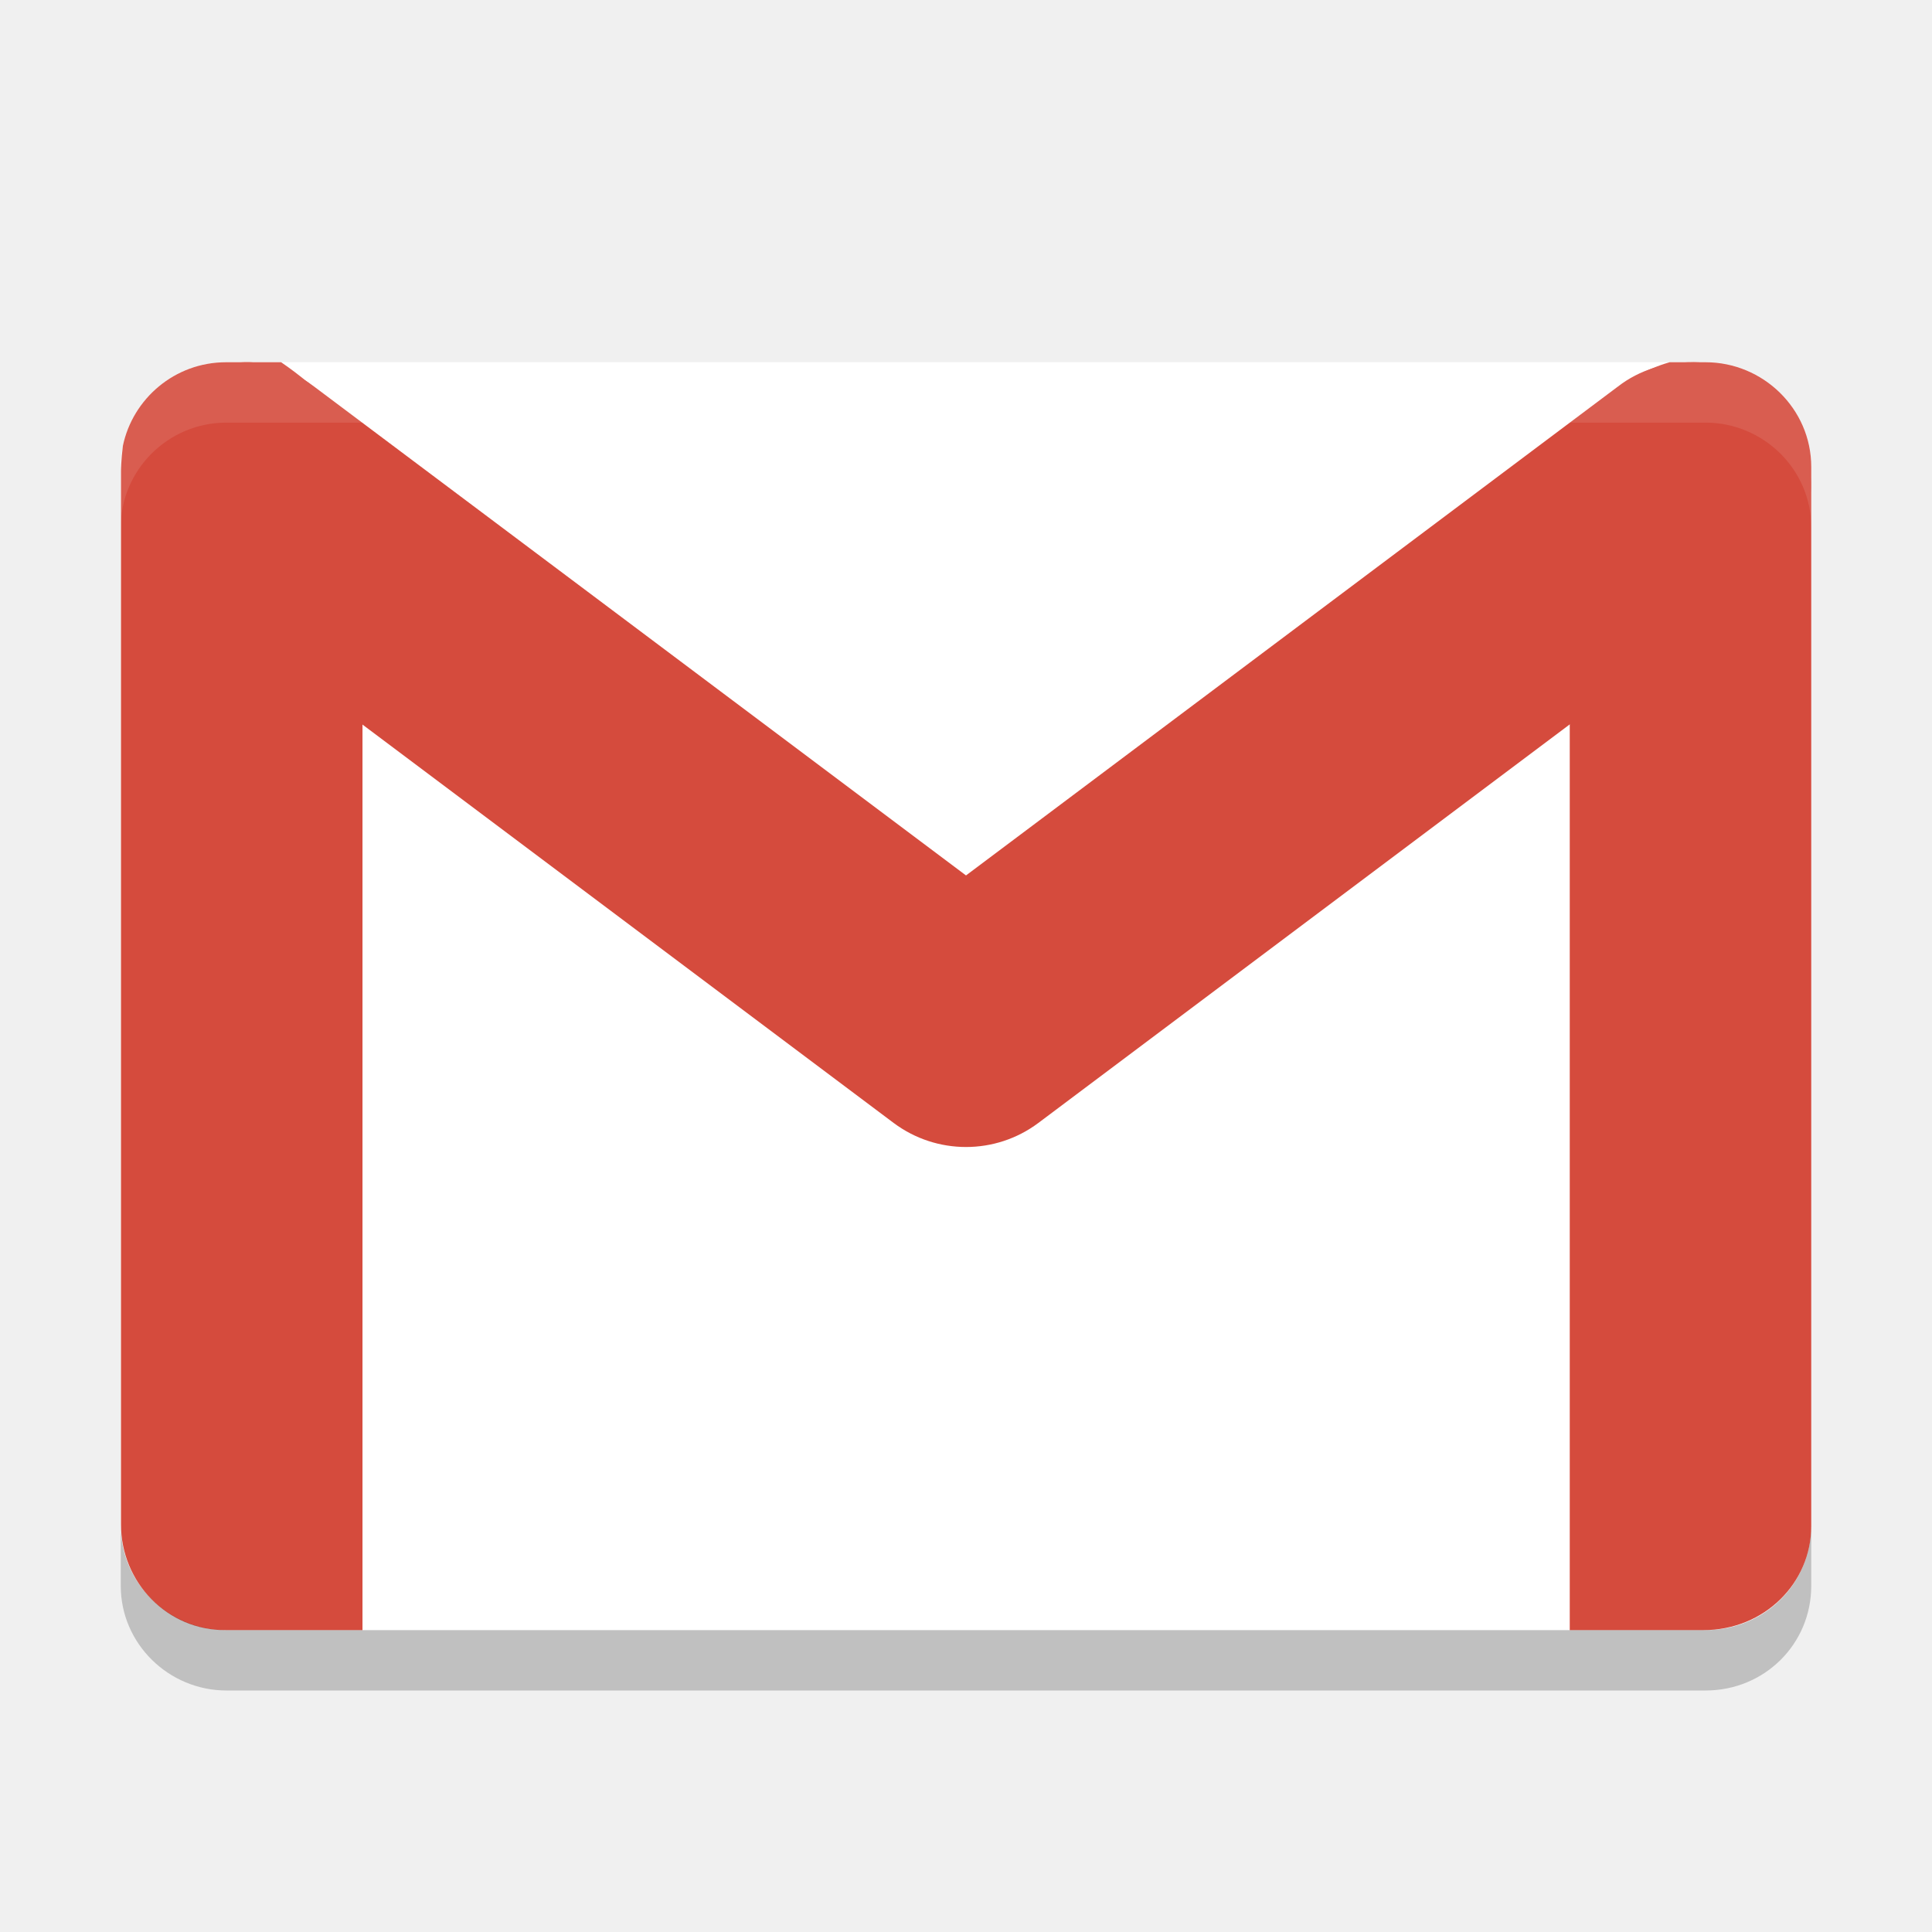
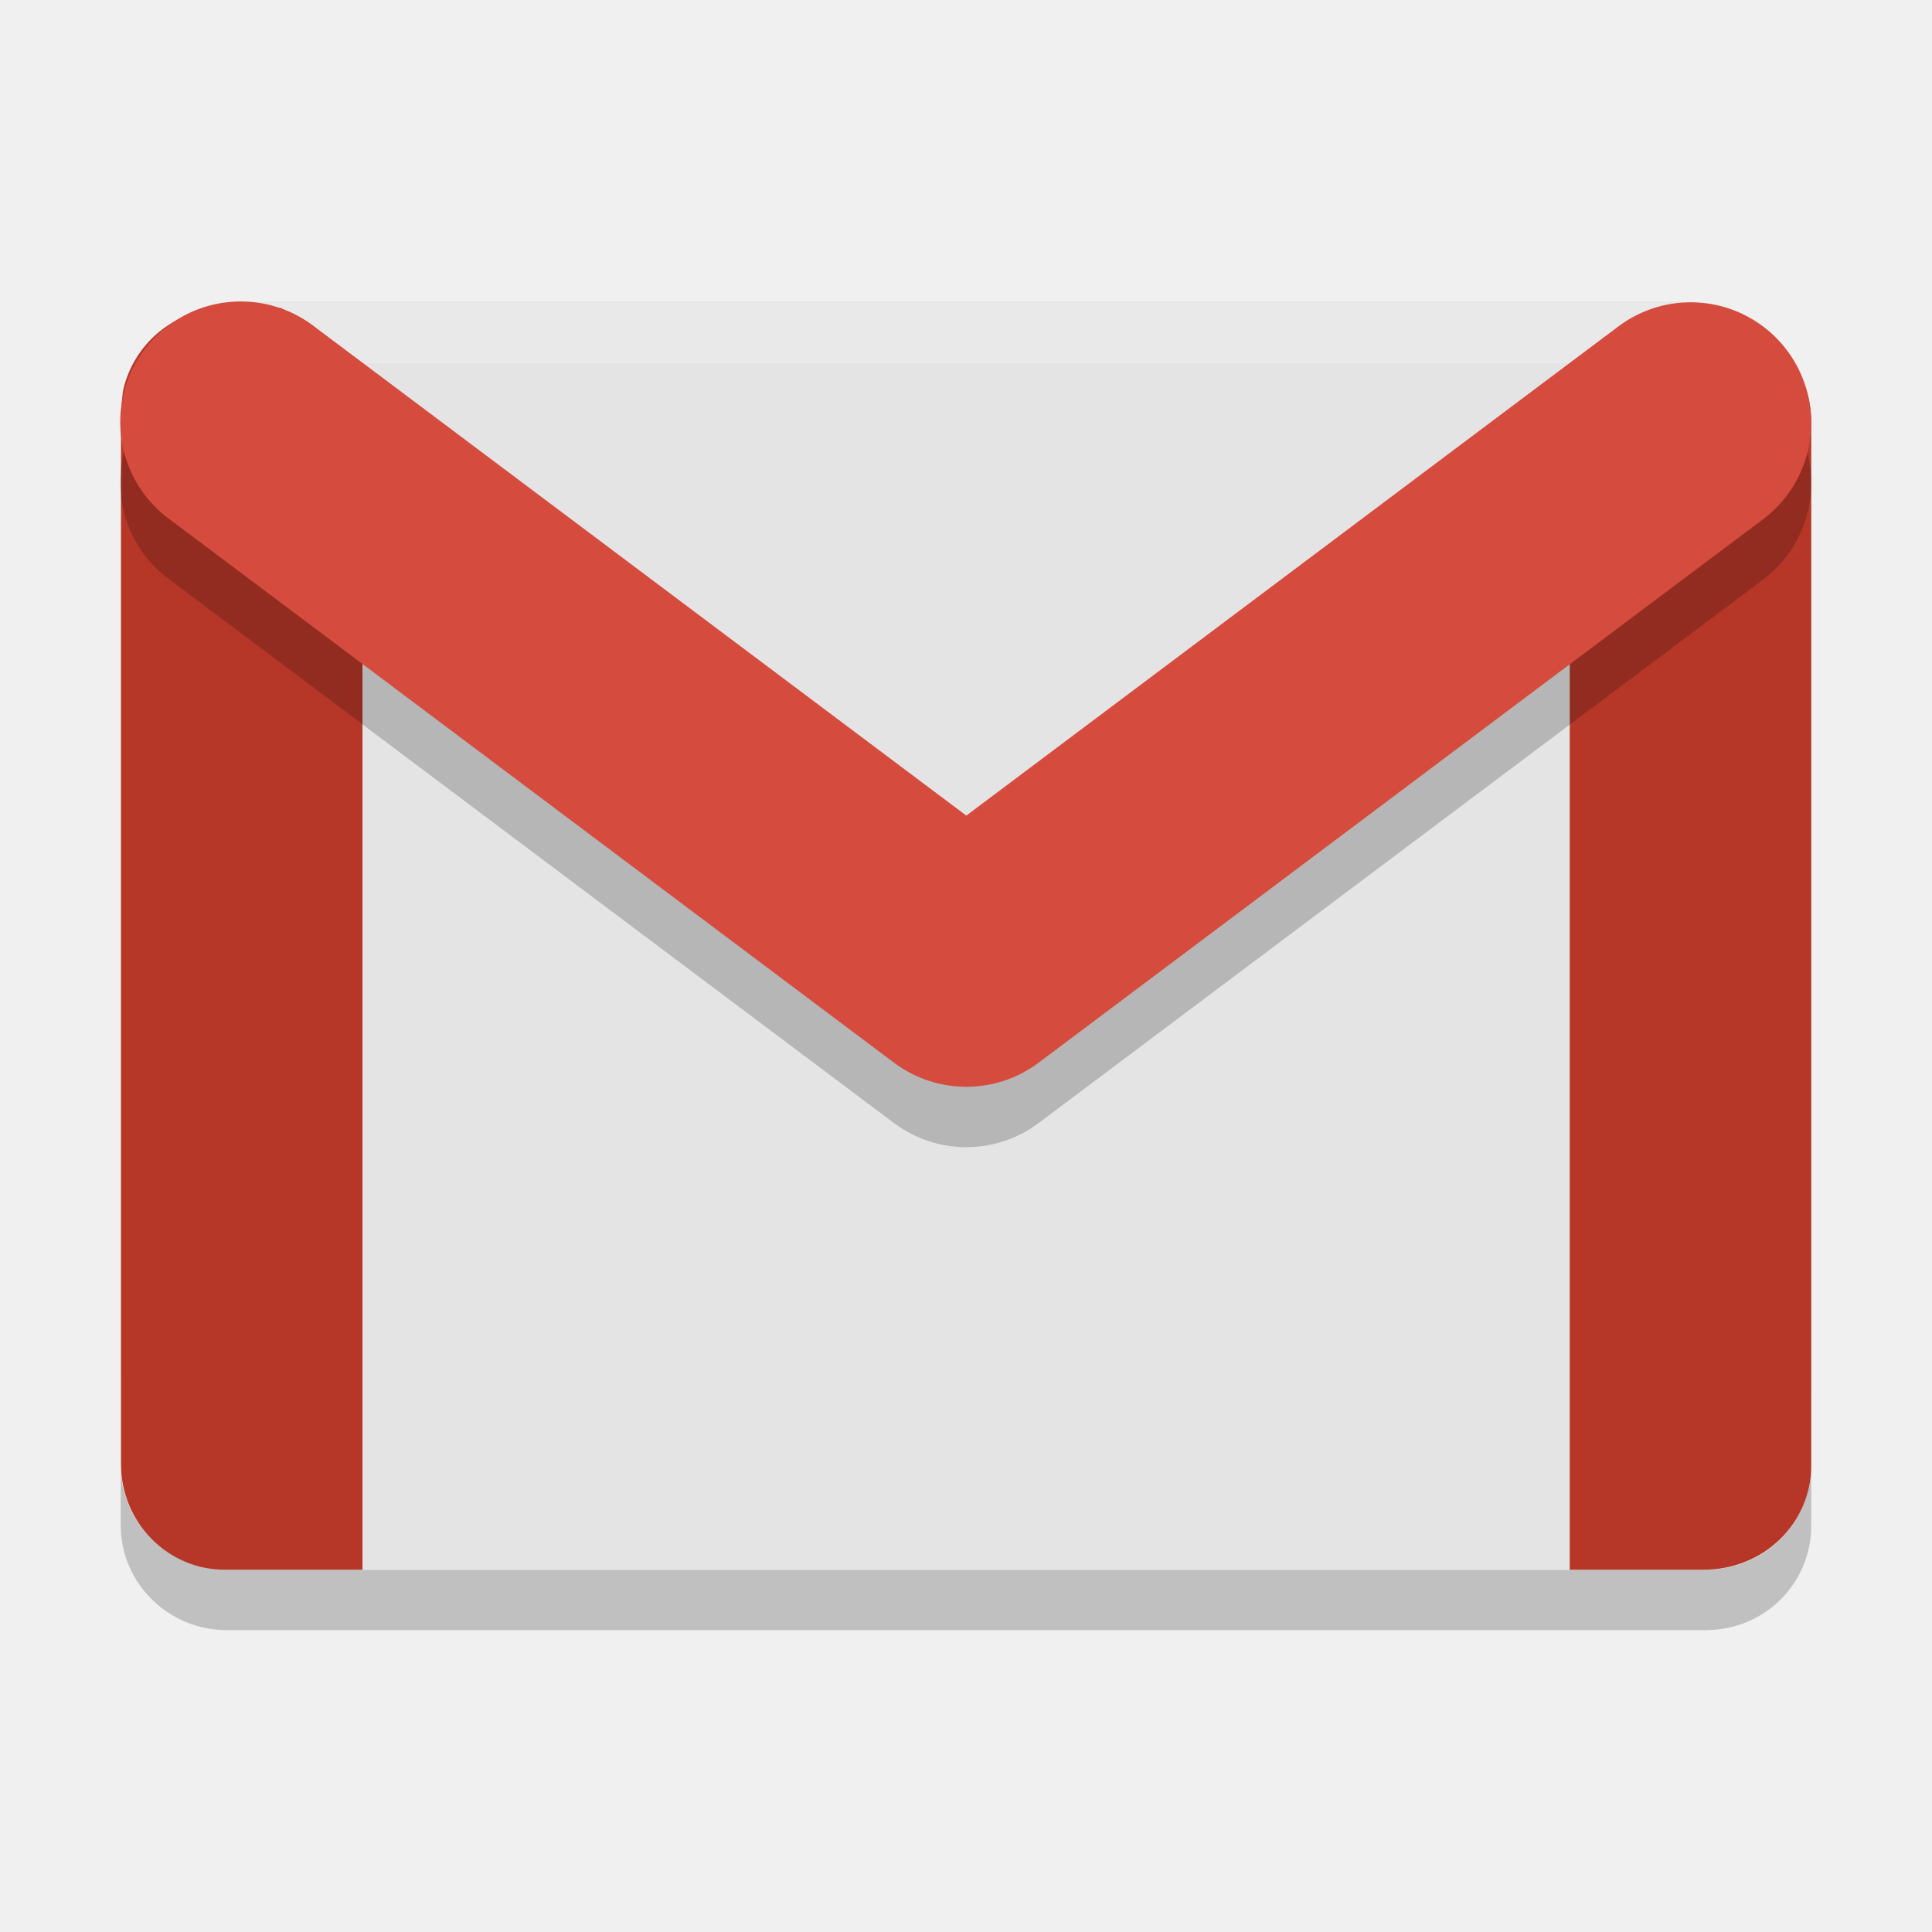
<svg xmlns="http://www.w3.org/2000/svg" width="32" height="32" preserveAspectRatio="xMidYMid" version="1.1" viewBox="0 0 32 32">
-   <path fill="#ffffff" d="m28.25 27h-24.5c-0.95 0-1.75-0.768-1.75-1.734v-17.533c0-0.941 0.775-1.734 1.75-1.734h24.5c0.95 0 1.75 0.768 1.75 1.734v17.533c0 0.966-0.775 1.734-1.75 1.734z" />
-   <path fill="#d54b3d" d="m3.744 6c-0.85 0-1.547 0.606-1.709 1.387-0 0.001 0 0.001 0 0.002-0.03 0.231-0.031 0.408-0.031 0.408v17.455c0 0.96 0.772 1.759 1.742 1.748h2.258v-19.203c0-0.117-0.012-0.224-0.035-0.319-0.116-0.499-0.708-1.063-1.312-1.478z" />
-   <path fill="#d54b3d" d="m27.654 6c-0.837 0.239-1.673 0.962-1.654 1.748v19.252h2.215c1.009 0 1.785-0.78 1.785-1.723v-17.543c0-0.965-0.8-1.734-1.75-1.734z" />
-   <path fill="#d54b3d" fill-rule="evenodd" d="m28.047 6c-0.451-0.005-0.89 0.125-1.246 0.4l-10.801 8.1-10.801-8.1c-2.023-1.543-4.399 1.769-2.398 3.199l12 9c0.711 0.532 1.688 0.532 2.398 0l11.393-8.545 0.607-0.455c1.484-1.061 0.772-3.576-1.152-3.6z" />
-   <path fill="#fff" opacity=".1" d="m3.75 6c-0.975 0-1.75 0.793-1.75 1.734v1c0-0.941 0.775-1.734 1.75-1.734h24.5c0.95 0 1.75 0.769 1.75 1.734v-1c0-0.966-0.8-1.734-1.75-1.734h-24.5z" />
-   <path opacity=".2" d="m2 25.266v1c0 0.965 0.8 1.734 1.75 1.734h24.5c0.975 0 1.75-0.769 1.75-1.734v-1c0 0.965-0.775 1.734-1.75 1.734h-24.5c-0.95 0-1.75-0.769-1.75-1.734z" />
+   <path style="opacity:0.2" d="m 2,24.266 0,1 C 2,26.231 2.8,27 3.75,27 L 28.25,27 C 29.225,27 30,26.231 30,25.266 l 0,-1 c 0,0.965 -0.775,1.734 -1.75,1.734 l -24.5,0 c -0.95,0 -1.75,-0.769 -1.75,-1.734 z" />
+   <path style="fill:#e4e4e4" d="M 27.396,25.462 26.076,26 5.823,26 4.858,25.557 C 3.994,25.161 3.11,25.029 2.665,24.172 l -0.665,-1.279 0,-14.62 L 2.57,6.955 C 2.943,6.091 3.462,6.606 3.813,5.696 l 0.269,-0.696 23.797,0 0.275,0.506 c 0.454,0.835 0.684,1.115 1.212,1.923 L 30,8.399 30,23.051 29.525,24.267 c -0.351,0.9 -1.227,0.827 -2.13,1.196 z" />
+   <path style="fill:#b63728" d="m 3.744,5.1 c -0.85,0 -1.547,0.606 -1.709,1.387 -1.275e-4,6e-4 1.269e-4,0.001 0,0.002 -0.03,0.231 -0.031,0.408 -0.031,0.408 l 0,17.355 c 0,0.96 0.772,1.759 1.742,1.748 l 2.258,0 0,-19.103 c 0,-0.117 -0.012,-0.224 -0.035,-0.319 -0.116,-0.499 -0.708,-1.063 -1.312,-1.478 z" />
+   <path style="fill:#b63728" d="m 27.654,5.25 c -0.837,0.239 -1.673,0.712 -1.654,1.498 L 26,26 28.215,26 C 29.224,26 30,25.22 30,24.277 L 30,6.984 C 30,6.019 29.2,5.25 28.25,5.25 Z" />
+   <path d="m 28.029,6.007 a 1.996,1.997 0 0 0 -1.245,0.416 L 16.005,14.509 5.226,6.424 A 1.996,1.997 0 1 0 2.83,9.617 l 11.977,8.984 a 1.996,1.997 0 0 0 2.396,0 L 29.18,9.617 A 1.996,1.997 0 0 0 28.029,6.007 Z" style="opacity:0.2;fill-rule:evenodd" />
+   <path d="m 3.75,5.016 24.5,0 c 1.064,2.694 0.433,1.013 0,1 l -24.5,0 C 2.242,7.631 3,5.664 3.75,5.016 Z" style="opacity:0.2;fill:#ffffff" />
+   <path style="fill:#d54b3d;fill-rule:evenodd" d="m 28.029,5.007 a 1.996,1.997 0 0 0 -1.245,0.416 L 16.005,13.509 5.226,5.424 A 1.996,1.997 0 1 0 2.83,8.617 L 14.807,17.601 a 1.996,1.997 0 0 0 2.396,0 L 29.18,8.617 A 1.996,1.997 0 0 0 28.029,5.007 Z" />
</svg>
